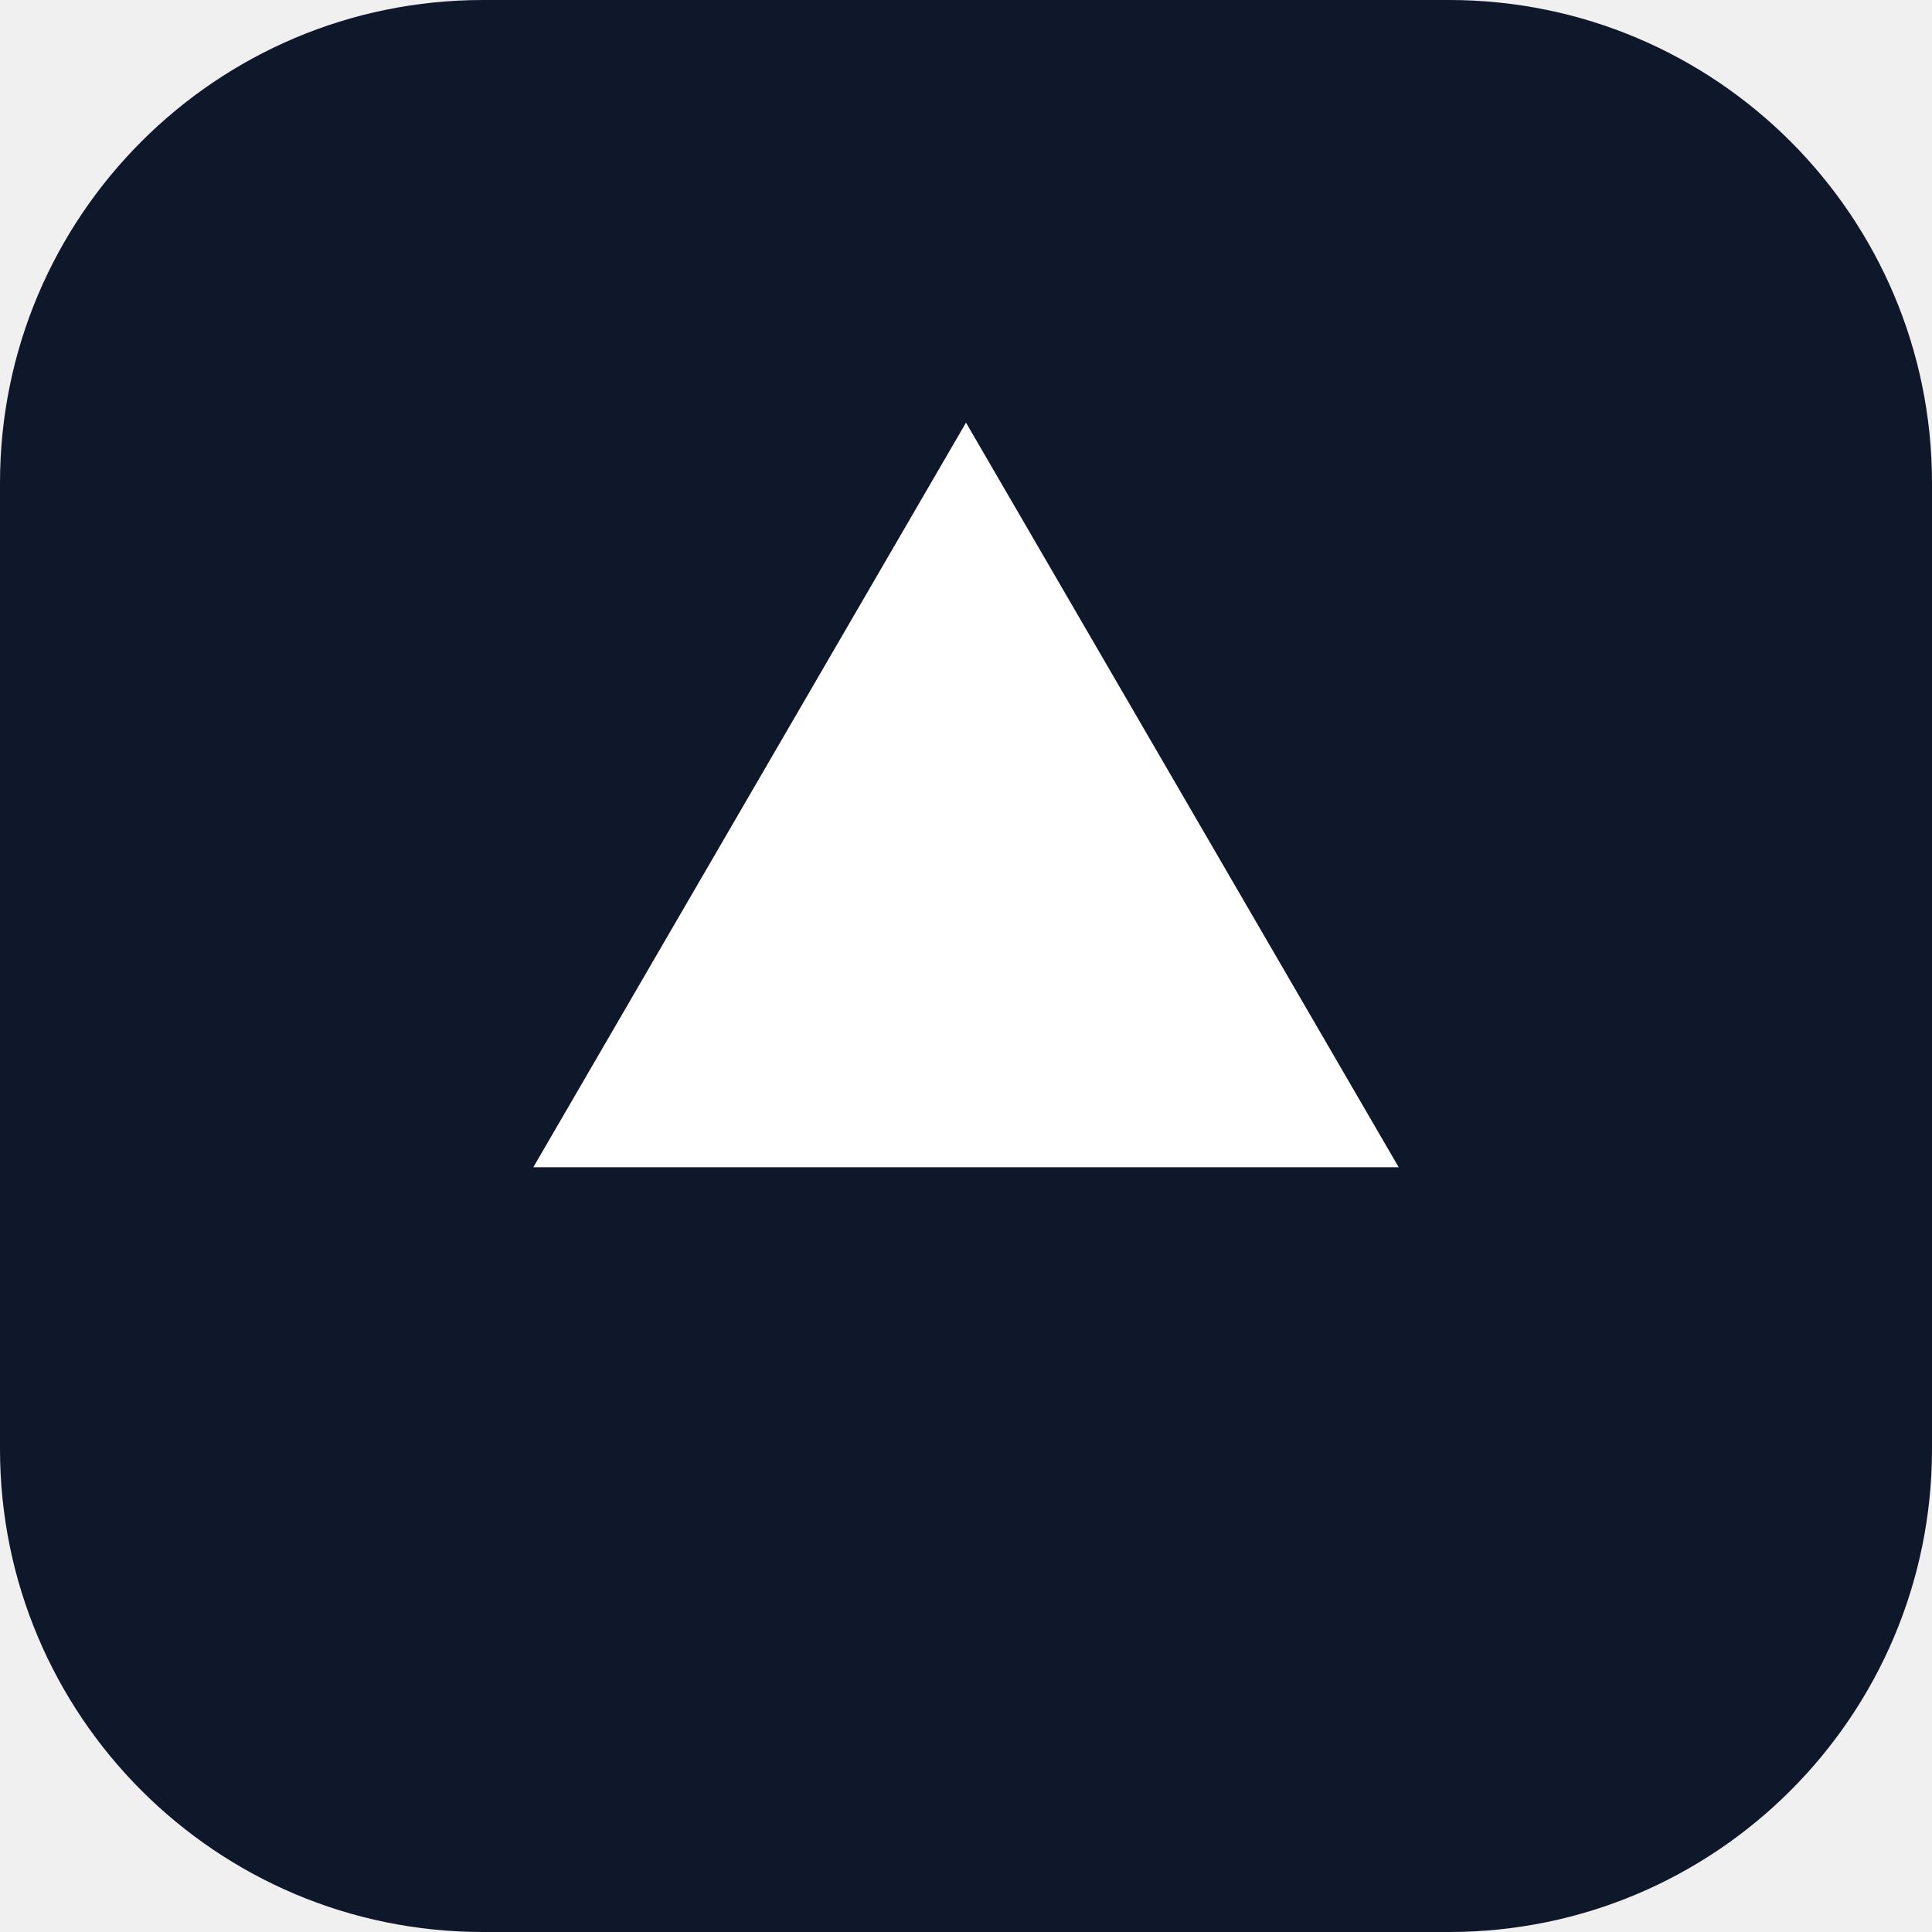
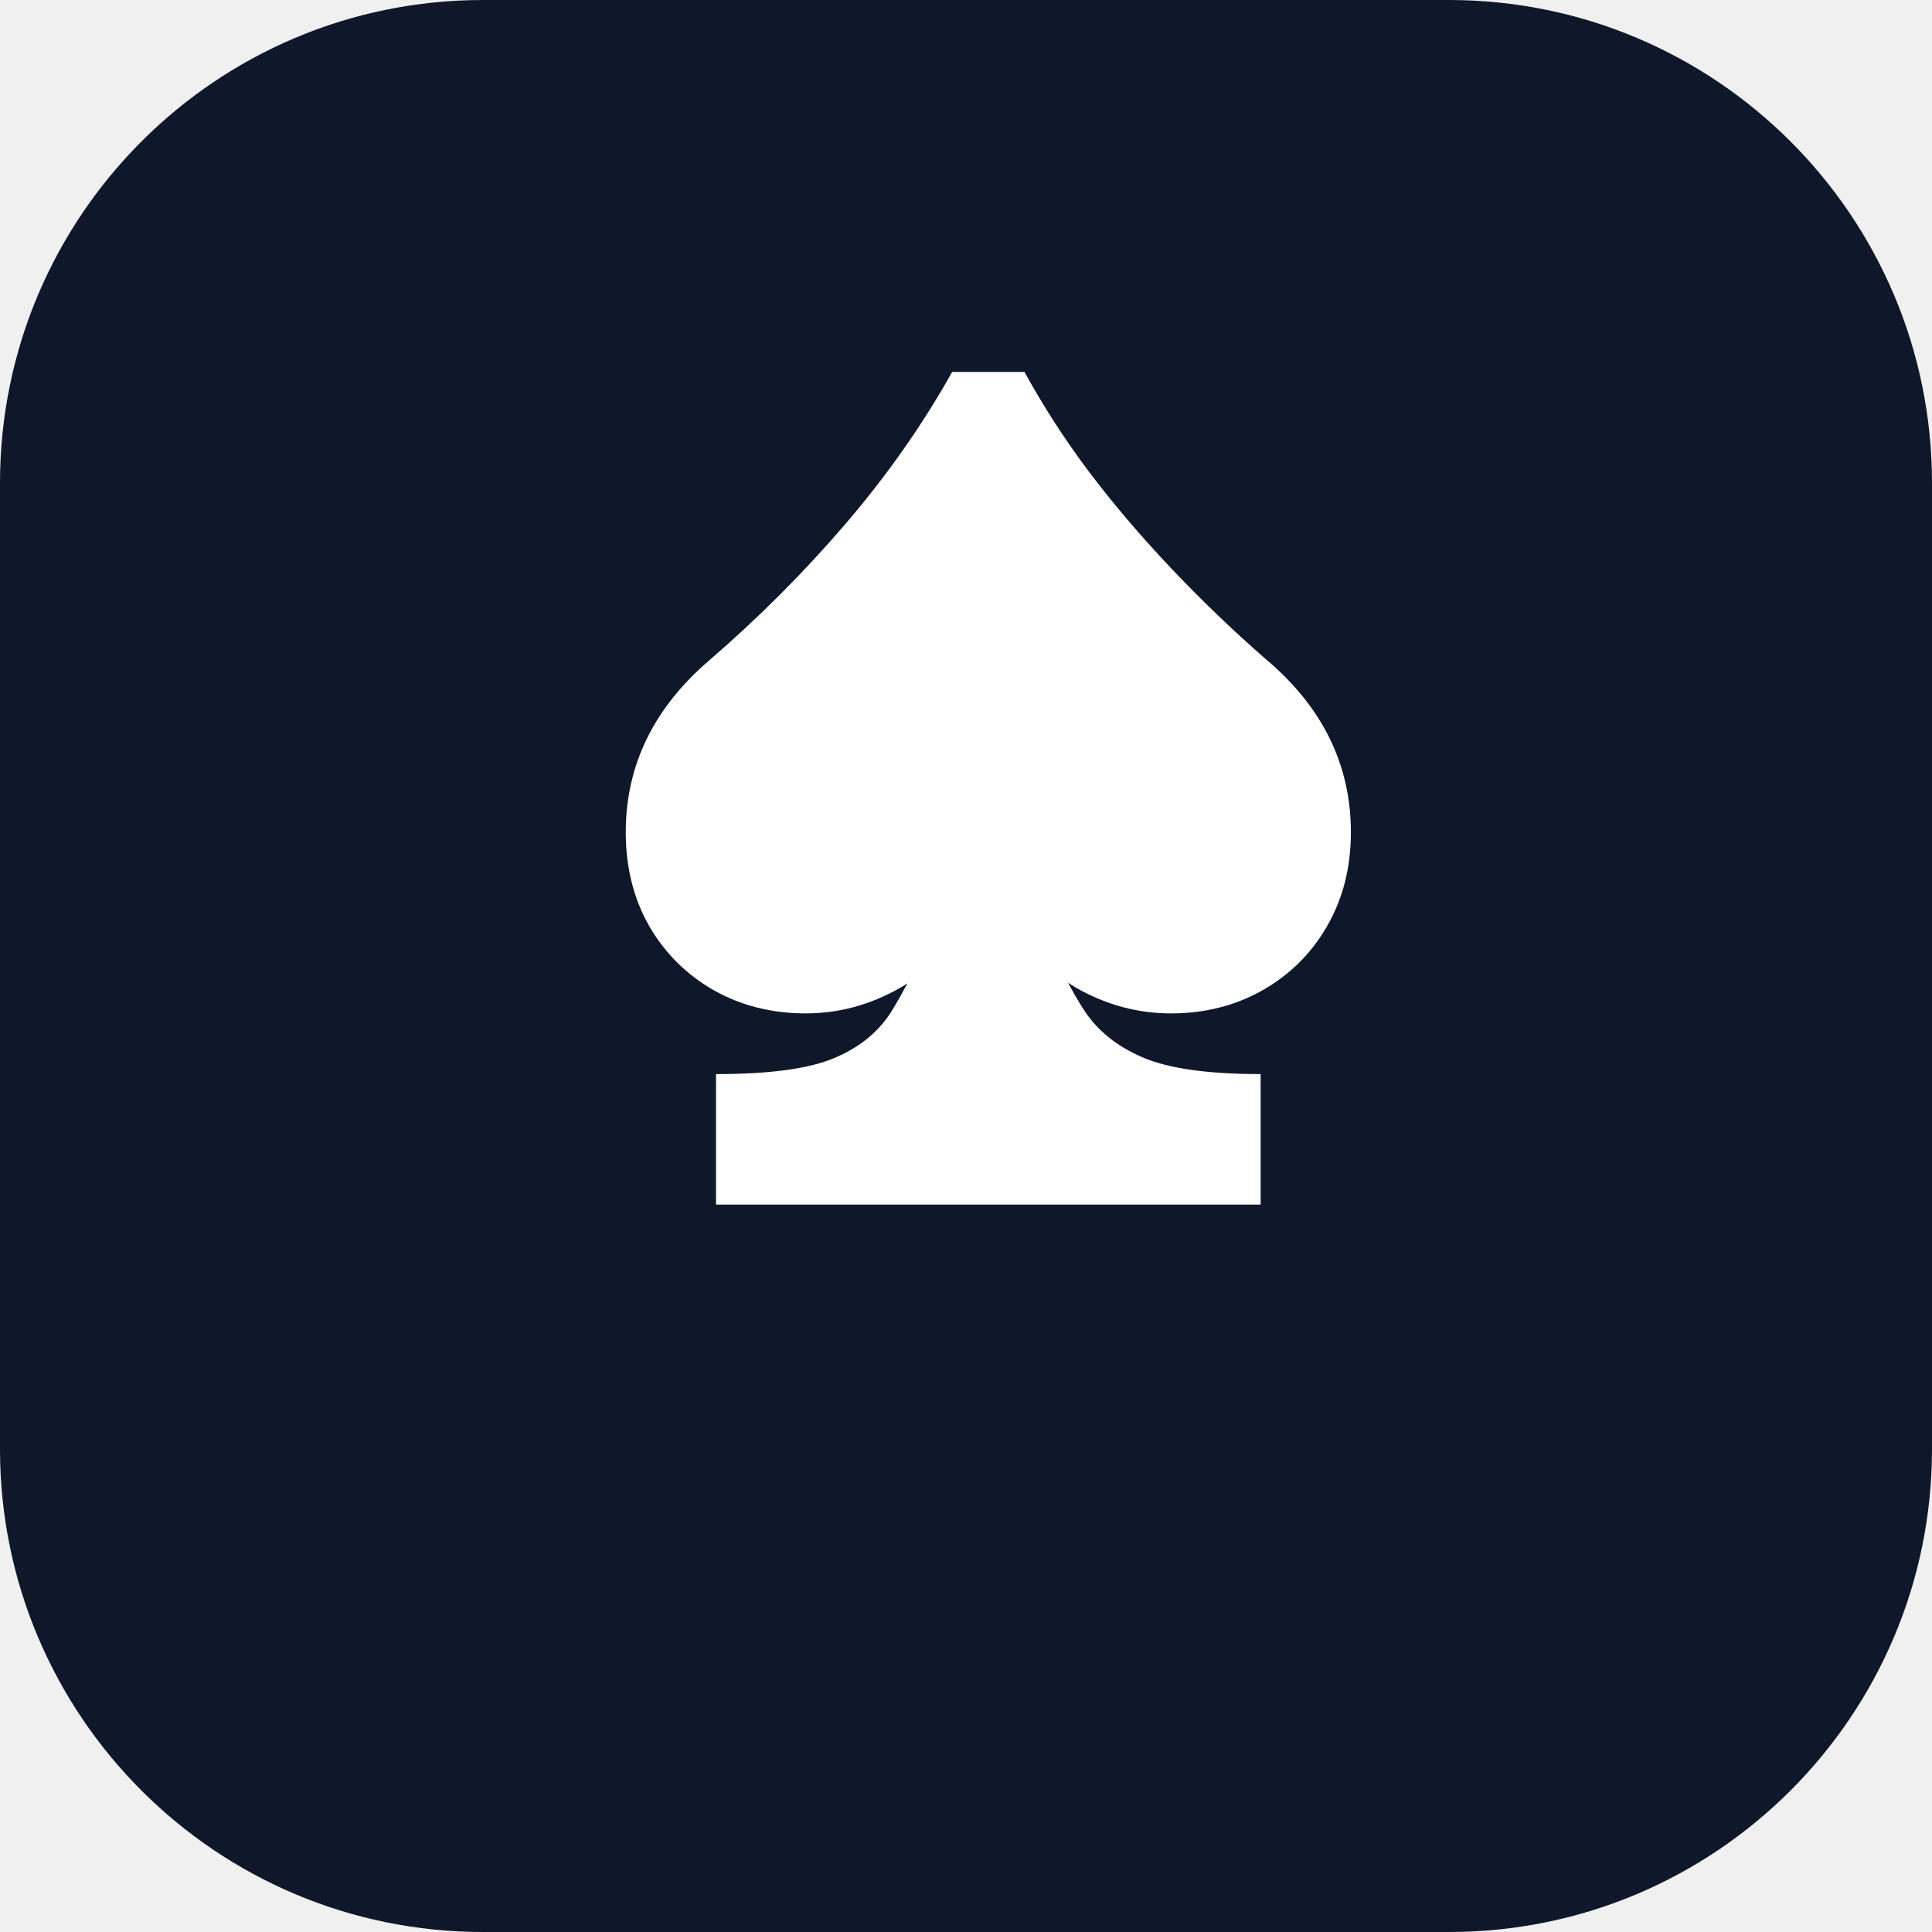
<svg xmlns="http://www.w3.org/2000/svg" viewBox="0 0 96 96" fill="none">
  <rect width="96" height="96" rx="24" fill="#0F172A" />
-   <path d="M48 21 69.5 58H26.5L48 21Z" fill="#fff" />
+   <text x="48" y="48" fill="#fff" dominant-baseline="central" font-family="'Segoe UI Symbol','Apple Symbols','Noto Sans Symbols 2','Arial Unicode MS',sans-serif" font-size="54" font-weight="700" text-anchor="middle">
+     ♠
+   </text>
</svg>
